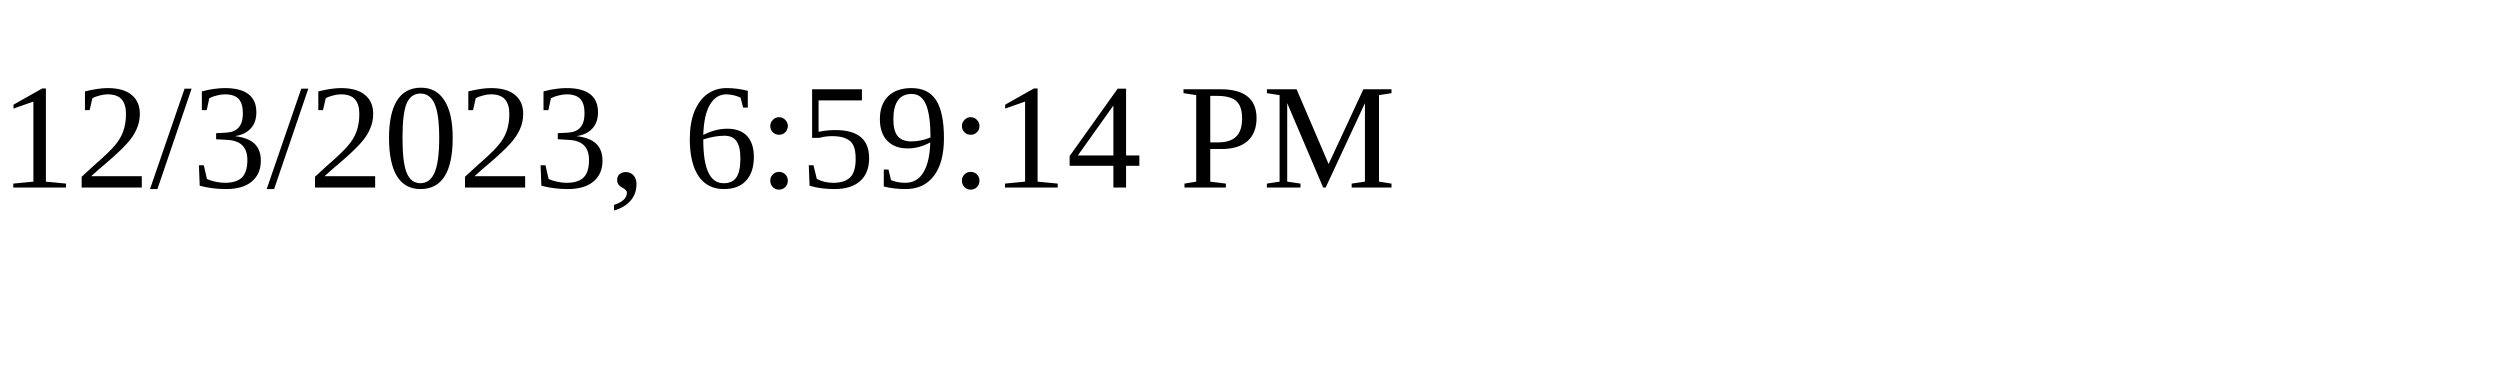
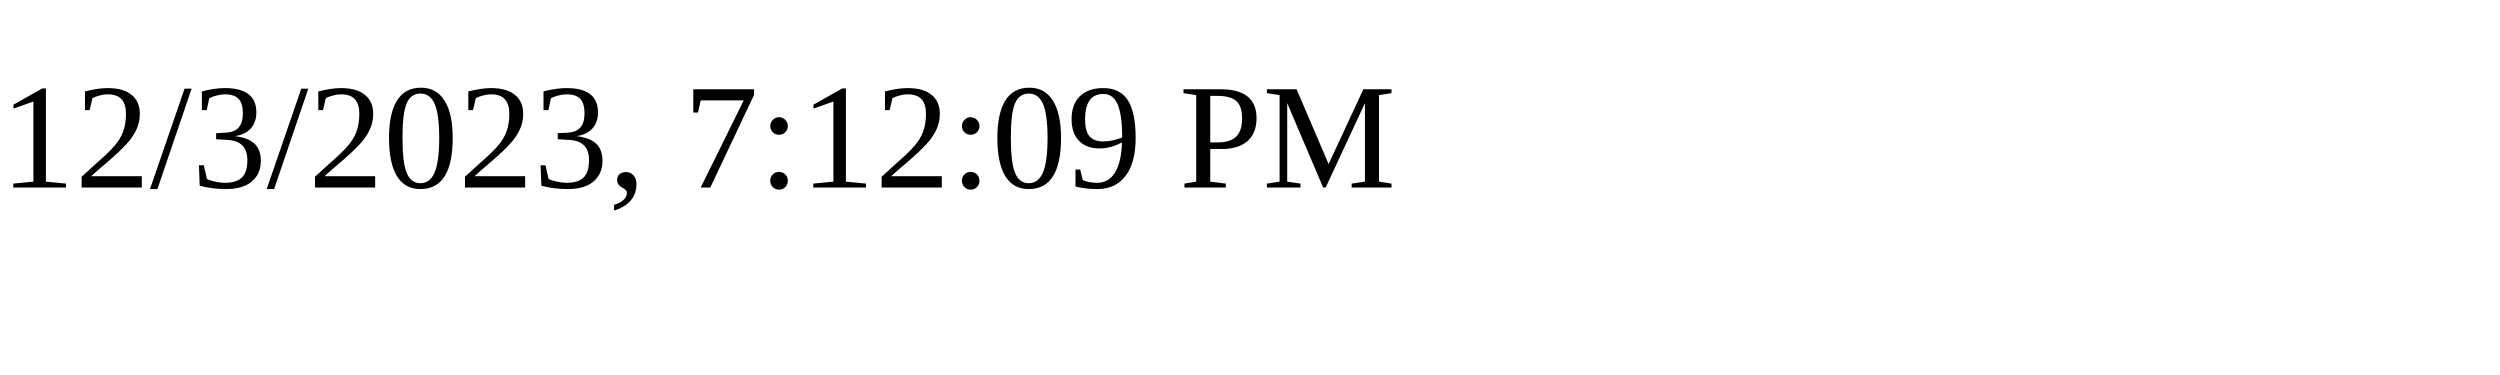
<svg xmlns="http://www.w3.org/2000/svg" height="30" width="200">
-   <text x="0" y="15">12/3/2023, 6:59:14 PM</text>
+   <text x="0" y="15">12/3/2023, 7:12:09 PM</text>
</svg>
